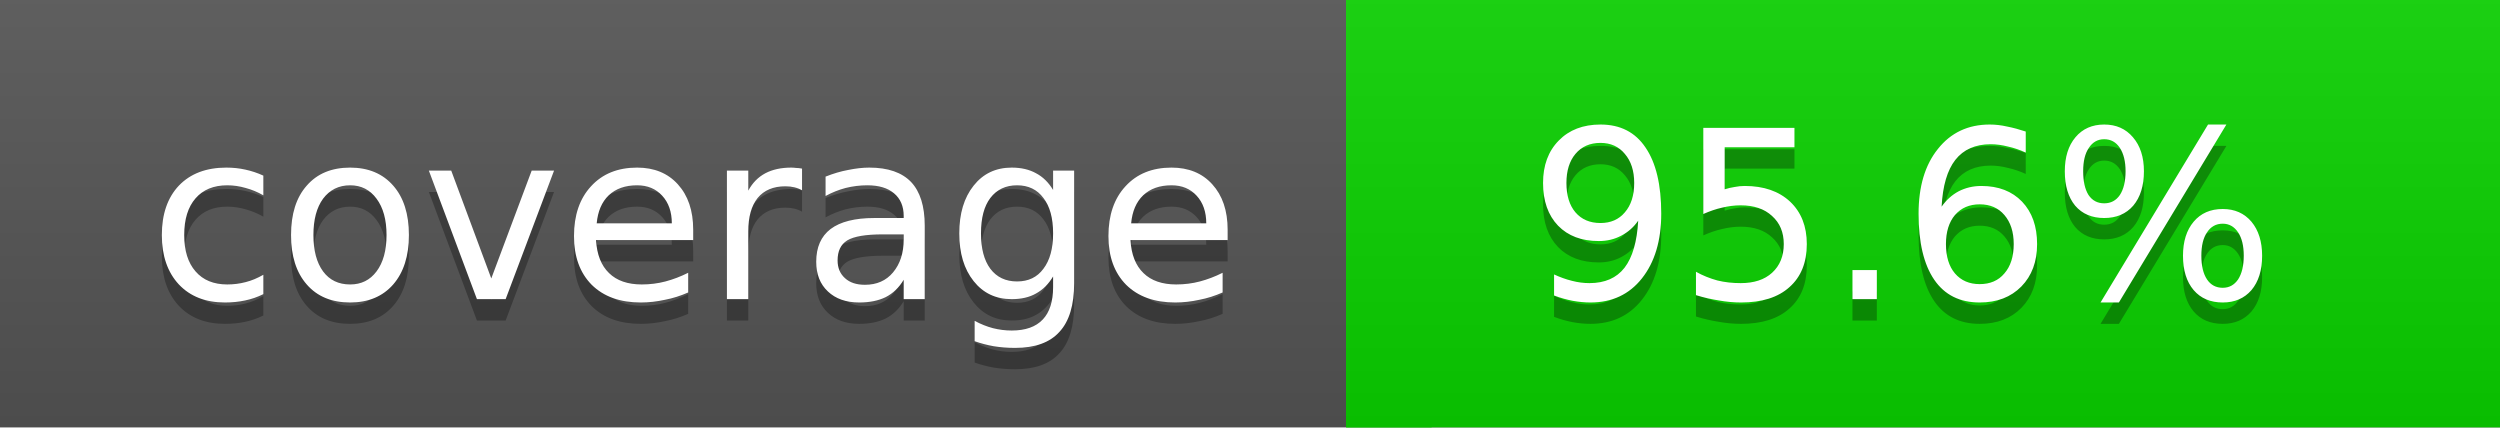
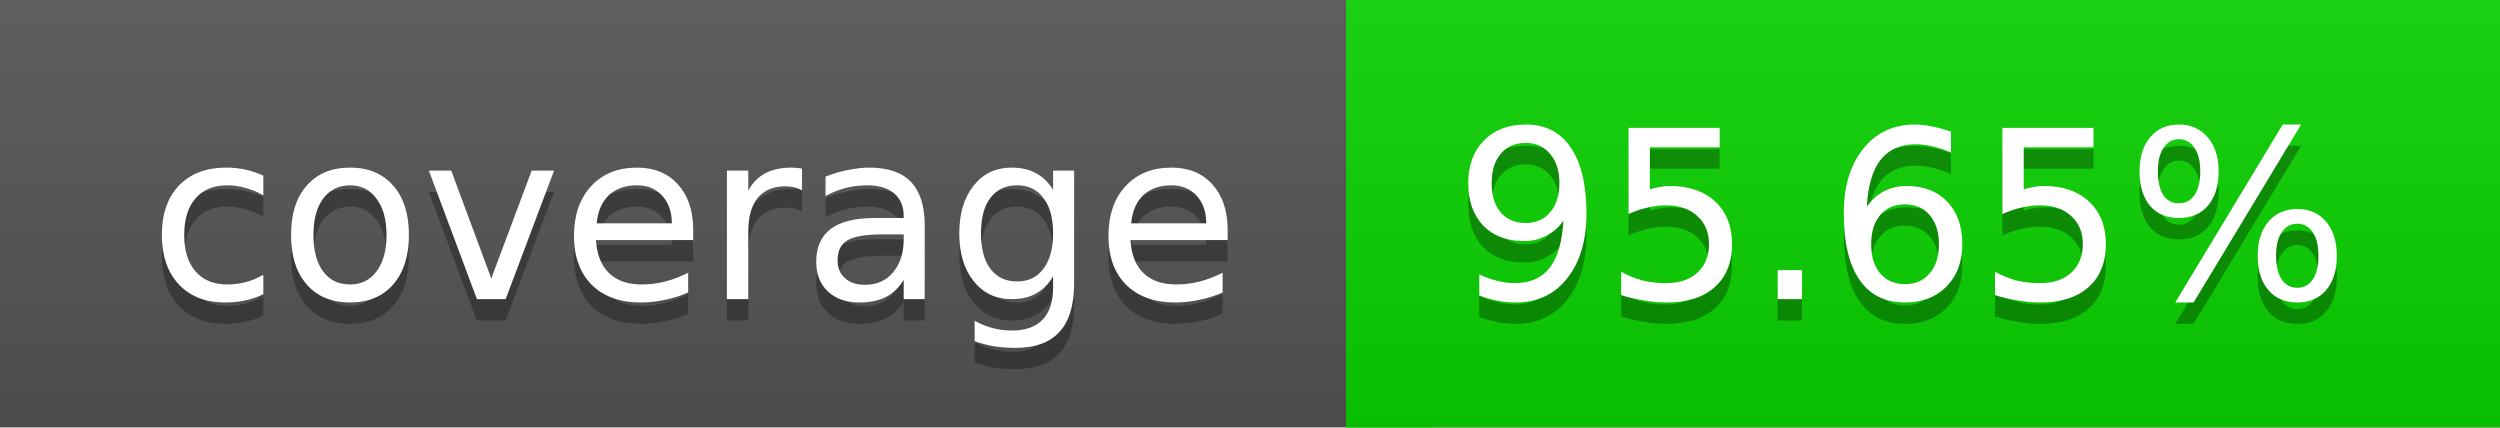
<svg xmlns="http://www.w3.org/2000/svg" width="117" height="20">
  <linearGradient id="a" x2="0" y2="100%">
    <stop offset="0" stop-color="#bbb" stop-opacity=".1" />
    <stop offset="1" stop-opacity=".1" />
  </linearGradient>
  <rect rx="0" width="117" height="20" fill="#555" />
  <rect rx="0" x="63" width="54" height="20" fill="#0ad300" />
  <path fill="#0ad300" d="M63 0h4v20h-4z" />
  <rect rx="0" width="117" height="20" fill="url(#a)" />
  <g fill="#fff" text-anchor="middle" font-family="DejaVu Sans,Verdana,Geneva,sans-serif" font-size="11">
    <text x="32.5" y="15" fill="#010101" fill-opacity=".3">coverage</text>
    <text x="32.5" y="14">coverage</text>
-     <text x="89" y="15" fill="#010101" fill-opacity=".3">95.6%</text>
-     <text x="89" y="14">95.6%</text>
+     <text x="89" y="15" fill="#010101" fill-opacity=".3">95.65%</text>
+     <text x="89" y="14">95.65%</text>
  </g>
</svg>
